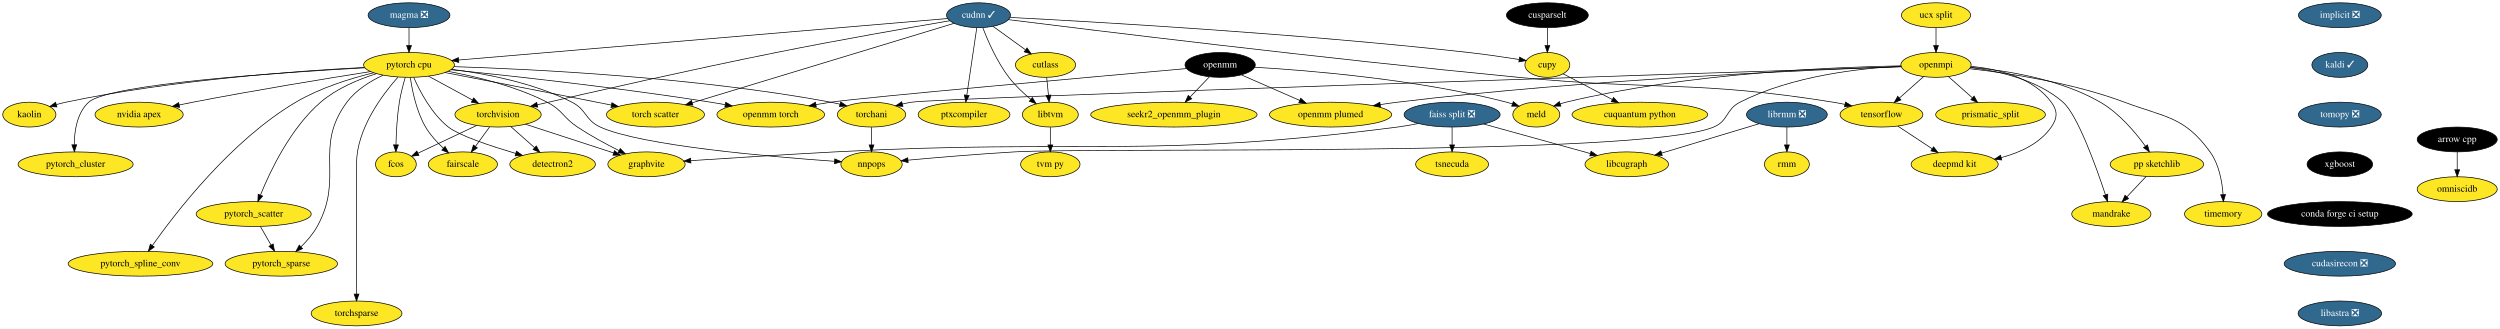
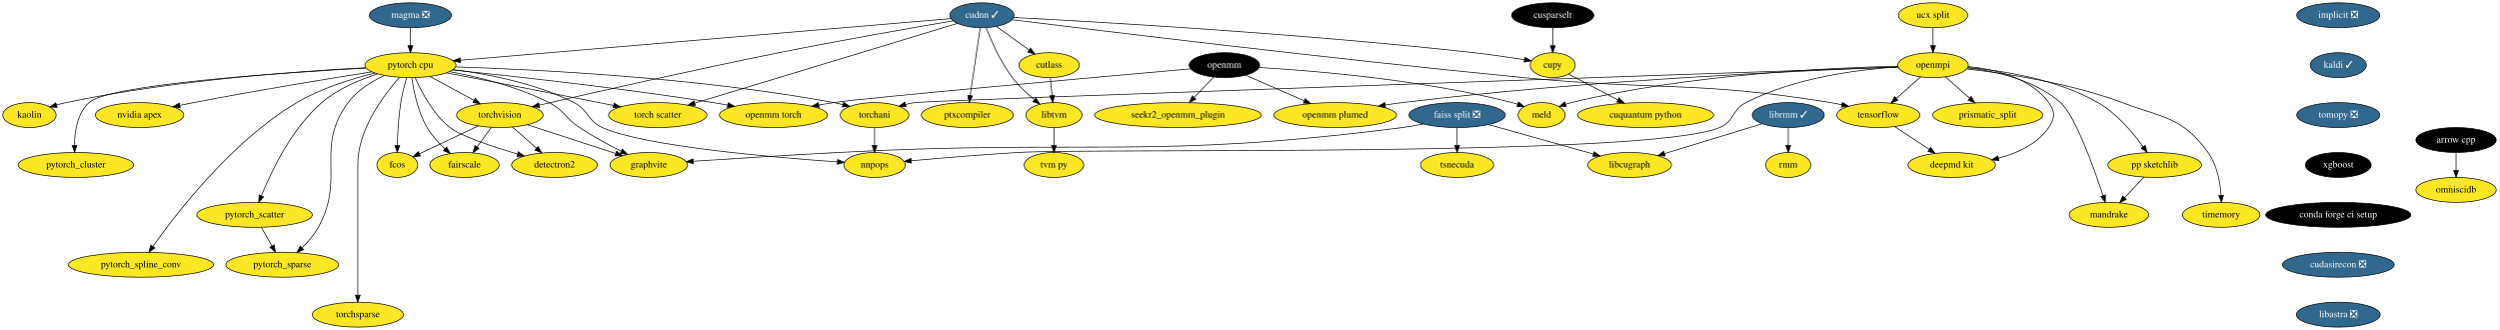
- <svg xmlns="http://www.w3.org/2000/svg" xmlns:xlink="http://www.w3.org/1999/xlink" width="3621pt" height="476pt" viewBox="0.00 0.00 3621.50 476.00">
+ <svg xmlns="http://www.w3.org/2000/svg" xmlns:xlink="http://www.w3.org/1999/xlink" width="3607pt" height="476pt" viewBox="0.00 0.00 3607.50 476.00">
  <g id="graph0" class="graph" transform="scale(1 1) rotate(0) translate(4 472)">
-     <polygon fill="white" stroke="transparent" points="-4,4 -4,-472 3617.5,-472 3617.5,4 -4,4" />
+     <polygon fill="white" stroke="transparent" points="-4,4 -4,-472 3603.5,-472 3603.5,4 -4,4" />
    <g id="node1" class="node">
      <g id="a_node1">
        <a xlink:href="https://github.com/conda-forge/arrow-cpp-feedstock" xlink:title="arrow cpp">
-           <ellipse fill="#000000" stroke="black" cx="3555.5" cy="-270" rx="58" ry="18" />
-           <text text-anchor="middle" x="3555.5" y="-266.3" font-family="Times,serif" font-size="14.00" fill="white">arrow cpp</text>
+           <ellipse fill="#000000" stroke="black" cx="3541.5" cy="-270" rx="58" ry="18" />
+           <text text-anchor="middle" x="3541.5" y="-266.3" font-family="Times,serif" font-size="14.00" fill="white">arrow cpp</text>
        </a>
      </g>
    </g>
    <g id="node2" class="node">
      <g id="a_node2">
        <a xlink:href="https://github.com/conda-forge/omniscidb-feedstock" xlink:title="omniscidb">
-           <ellipse fill="#fde725" stroke="black" cx="3555.5" cy="-198" rx="58" ry="18" />
-           <text text-anchor="middle" x="3555.5" y="-194.3" font-family="Times,serif" font-size="14.00">omniscidb</text>
+           <ellipse fill="#fde725" stroke="black" cx="3541.5" cy="-198" rx="58" ry="18" />
+           <text text-anchor="middle" x="3541.5" y="-194.3" font-family="Times,serif" font-size="14.00">omniscidb</text>
        </a>
      </g>
    </g>
    <g id="edge1" class="edge">
-       <path fill="none" stroke="black" d="M3555.5,-251.7C3555.5,-243.98 3555.5,-234.71 3555.5,-226.11" />
-       <polygon fill="black" stroke="black" points="3559,-226.1 3555.5,-216.1 3552,-226.1 3559,-226.1" />
+       <path fill="none" stroke="black" d="M3541.5,-251.7C3541.5,-243.98 3541.5,-234.71 3541.5,-226.11" />
+       <polygon fill="black" stroke="black" points="3545,-226.1 3541.5,-216.1 3538,-226.1 3545,-226.1" />
    </g>
    <g id="node3" class="node">
      <g id="a_node3">
        <a xlink:href="https://github.com/conda-forge/implicit-feedstock/pull/47" xlink:title="implicit ❎">
-           <ellipse fill="#31688e" stroke="black" cx="3385.5" cy="-450" rx="60" ry="18" />
-           <text text-anchor="middle" x="3385.5" y="-446.3" font-family="Times,serif" font-size="14.00" fill="white">implicit ❎</text>
+           <ellipse fill="#31688e" stroke="black" cx="3371.5" cy="-450" rx="60" ry="18" />
+           <text text-anchor="middle" x="3371.5" y="-446.3" font-family="Times,serif" font-size="14.00" fill="white">implicit ❎</text>
        </a>
      </g>
    </g>
    <g id="node4" class="node">
      <g id="a_node4">
        <a xlink:href="https://github.com/conda-forge/kaldi-feedstock/pull/27" xlink:title="kaldi ✓">
-           <ellipse fill="#31688e" stroke="black" cx="3385.5" cy="-378" rx="40.5" ry="18" />
-           <text text-anchor="middle" x="3385.5" y="-374.3" font-family="Times,serif" font-size="14.00" fill="white">kaldi ✓</text>
+           <ellipse fill="#31688e" stroke="black" cx="3371.5" cy="-378" rx="40.5" ry="18" />
+           <text text-anchor="middle" x="3371.5" y="-374.3" font-family="Times,serif" font-size="14.00" fill="white">kaldi ✓</text>
        </a>
      </g>
    </g>
    <g id="node5" class="node">
      <g id="a_node5">
        <a xlink:href="https://github.com/conda-forge/tomopy-feedstock/pull/57" xlink:title="tomopy ❎">
-           <ellipse fill="#31688e" stroke="black" cx="3385.5" cy="-306" rx="60" ry="18" />
-           <text text-anchor="middle" x="3385.5" y="-302.3" font-family="Times,serif" font-size="14.00" fill="white">tomopy ❎</text>
+           <ellipse fill="#31688e" stroke="black" cx="3371.5" cy="-306" rx="60" ry="18" />
+           <text text-anchor="middle" x="3371.5" y="-302.3" font-family="Times,serif" font-size="14.00" fill="white">tomopy ❎</text>
        </a>
      </g>
    </g>
    <g id="node17" class="node">
      <g id="a_node17">
        <a xlink:href="https://github.com/conda-forge/xgboost-feedstock" xlink:title="xgboost">
-           <ellipse fill="#000000" stroke="black" cx="3385.5" cy="-234" rx="47.5" ry="18" />
-           <text text-anchor="middle" x="3385.5" y="-230.3" font-family="Times,serif" font-size="14.00" fill="white">xgboost</text>
+           <ellipse fill="#000000" stroke="black" cx="3371.5" cy="-234" rx="47.5" ry="18" />
+           <text text-anchor="middle" x="3371.5" y="-230.3" font-family="Times,serif" font-size="14.00" fill="white">xgboost</text>
        </a>
      </g>
    </g>
    <g id="node6" class="node">
      <g id="a_node6">
        <a xlink:href="https://github.com/conda-forge/openmpi-feedstock" xlink:title="openmpi">
-           <ellipse fill="#fde725" stroke="black" cx="2800.5" cy="-378" rx="50.89" ry="18" />
-           <text text-anchor="middle" x="2800.5" y="-374.3" font-family="Times,serif" font-size="14.00">openmpi</text>
+           <ellipse fill="#fde725" stroke="black" cx="2786.5" cy="-378" rx="50.89" ry="18" />
+           <text text-anchor="middle" x="2786.5" y="-374.3" font-family="Times,serif" font-size="14.00">openmpi</text>
        </a>
      </g>
    </g>
    <g id="node7" class="node">
      <g id="a_node7">
        <a xlink:href="https://github.com/conda-forge/tensorflow-feedstock" xlink:title="tensorflow">
-           <ellipse fill="#fde725" stroke="black" cx="2721.5" cy="-306" rx="60" ry="18" />
-           <text text-anchor="middle" x="2721.5" y="-302.3" font-family="Times,serif" font-size="14.00">tensorflow</text>
+           <ellipse fill="#fde725" stroke="black" cx="2707.5" cy="-306" rx="60" ry="18" />
+           <text text-anchor="middle" x="2707.5" y="-302.3" font-family="Times,serif" font-size="14.00">tensorflow</text>
        </a>
      </g>
    </g>
    <g id="edge4" class="edge">
-       <path fill="none" stroke="black" d="M2782.57,-361.12C2772.22,-351.94 2759.01,-340.23 2747.52,-330.06" />
-       <polygon fill="black" stroke="black" points="2749.71,-327.32 2739.9,-323.31 2745.07,-332.56 2749.71,-327.32" />
+       <path fill="none" stroke="black" d="M2768.57,-361.12C2758.22,-351.94 2745.01,-340.23 2733.52,-330.06" />
+       <polygon fill="black" stroke="black" points="2735.71,-327.32 2725.9,-323.31 2731.07,-332.56 2735.71,-327.32" />
    </g>
    <g id="node8" class="node">
      <g id="a_node8">
        <a xlink:href="https://github.com/conda-forge/deepmd-kit-feedstock" xlink:title="deepmd kit">
-           <ellipse fill="#fde725" stroke="black" cx="2827.5" cy="-234" rx="63.09" ry="18" />
-           <text text-anchor="middle" x="2827.5" y="-230.3" font-family="Times,serif" font-size="14.00">deepmd kit</text>
+           <ellipse fill="#fde725" stroke="black" cx="2813.5" cy="-234" rx="63.09" ry="18" />
+           <text text-anchor="middle" x="2813.5" y="-230.3" font-family="Times,serif" font-size="14.00">deepmd kit</text>
        </a>
      </g>
    </g>
    <g id="edge5" class="edge">
-       <path fill="none" stroke="black" d="M2851.18,-375.98C2889.95,-372.2 2941.09,-360.08 2967.5,-324 2976.95,-311.09 2976.59,-301.17 2967.5,-288 2950.99,-264.1 2922.21,-250.96 2895.02,-243.75" />
-       <polygon fill="black" stroke="black" points="2895.64,-240.3 2885.1,-241.35 2894,-247.11 2895.64,-240.3" />
+       <path fill="none" stroke="black" d="M2837.18,-375.98C2875.95,-372.2 2927.09,-360.08 2953.5,-324 2962.95,-311.09 2962.59,-301.17 2953.5,-288 2936.99,-264.1 2908.21,-250.96 2881.02,-243.75" />
+       <polygon fill="black" stroke="black" points="2881.64,-240.3 2871.1,-241.35 2880,-247.11 2881.64,-240.3" />
    </g>
    <g id="node9" class="node">
      <g id="a_node9">
        <a xlink:href="https://github.com/conda-forge/prismatic_split-feedstock" xlink:title="prismatic_split">
-           <ellipse fill="#fde725" stroke="black" cx="2879.5" cy="-306" rx="79.5" ry="18" />
-           <text text-anchor="middle" x="2879.5" y="-302.3" font-family="Times,serif" font-size="14.00">prismatic_split</text>
+           <ellipse fill="#fde725" stroke="black" cx="2865.5" cy="-306" rx="79.5" ry="18" />
+           <text text-anchor="middle" x="2865.5" y="-302.3" font-family="Times,serif" font-size="14.00">prismatic_split</text>
        </a>
      </g>
    </g>
    <g id="edge6" class="edge">
-       <path fill="none" stroke="black" d="M2818.43,-361.12C2828.71,-352 2841.81,-340.4 2853.23,-330.28" />
-       <polygon fill="black" stroke="black" points="2855.66,-332.8 2860.82,-323.55 2851.01,-327.56 2855.66,-332.8" />
+       <path fill="none" stroke="black" d="M2804.43,-361.12C2814.71,-352 2827.81,-340.4 2839.23,-330.28" />
+       <polygon fill="black" stroke="black" points="2841.66,-332.8 2846.82,-323.55 2837.01,-327.56 2841.66,-332.8" />
    </g>
    <g id="node10" class="node">
      <g id="a_node10">
        <a xlink:href="https://github.com/conda-forge/pp-sketchlib-feedstock" xlink:title="pp sketchlib">
-           <ellipse fill="#fde725" stroke="black" cx="3120.5" cy="-234" rx="67.69" ry="18" />
-           <text text-anchor="middle" x="3120.5" y="-230.3" font-family="Times,serif" font-size="14.00">pp sketchlib</text>
+           <ellipse fill="#fde725" stroke="black" cx="3106.5" cy="-234" rx="67.69" ry="18" />
+           <text text-anchor="middle" x="3106.5" y="-230.3" font-family="Times,serif" font-size="14.00">pp sketchlib</text>
        </a>
      </g>
    </g>
    <g id="edge7" class="edge">
-       <path fill="none" stroke="black" d="M2850.57,-374.54C2901.03,-370.14 2979.63,-357.92 3038.5,-324 3065.74,-308.31 3089.15,-280.55 3103.9,-260.2" />
-       <polygon fill="black" stroke="black" points="3106.79,-262.18 3109.68,-251.99 3101.06,-258.15 3106.79,-262.18" />
+       <path fill="none" stroke="black" d="M2836.57,-374.54C2887.03,-370.14 2965.63,-357.92 3024.5,-324 3051.74,-308.31 3075.15,-280.55 3089.9,-260.2" />
+       <polygon fill="black" stroke="black" points="3092.79,-262.18 3095.68,-251.99 3087.06,-258.15 3092.79,-262.18" />
    </g>
    <g id="node11" class="node">
      <g id="a_node11">
        <a xlink:href="https://github.com/conda-forge/torchani-feedstock" xlink:title="torchani">
          <ellipse fill="#fde725" stroke="black" cx="1258.5" cy="-306" rx="49.5" ry="18" />
          <text text-anchor="middle" x="1258.5" y="-302.3" font-family="Times,serif" font-size="14.00">torchani</text>
        </a>
      </g>
    </g>
    <g id="edge8" class="edge">
-       <path fill="none" stroke="black" d="M2750.34,-375.38C2495.27,-367.12 1352.67,-329.85 1316.5,-324 1312.13,-323.29 1307.62,-322.36 1303.14,-321.29" />
-       <polygon fill="black" stroke="black" points="1304.01,-317.89 1293.45,-318.77 1302.25,-324.67 1304.01,-317.89" />
+       <path fill="none" stroke="black" d="M2736.14,-375.27C2480.14,-366.46 1334.41,-326.9 1316.5,-324 1312.13,-323.29 1307.62,-322.36 1303.14,-321.28" />
+       <polygon fill="black" stroke="black" points="1304.01,-317.89 1293.45,-318.76 1302.25,-324.67 1304.01,-317.89" />
    </g>
    <g id="node12" class="node">
      <g id="a_node12">
        <a xlink:href="https://github.com/conda-forge/openmm-plumed-feedstock" xlink:title="openmm plumed">
          <ellipse fill="#fde725" stroke="black" cx="1923.5" cy="-306" rx="88.5" ry="18" />
          <text text-anchor="middle" x="1923.5" y="-302.3" font-family="Times,serif" font-size="14.00">openmm plumed</text>
        </a>
      </g>
    </g>
    <g id="edge9" class="edge">
-       <path fill="none" stroke="black" d="M2750.14,-375.42C2625.85,-371.13 2294.7,-357.25 2020.5,-324 2012.33,-323.01 2003.8,-321.79 1995.33,-320.46" />
-       <polygon fill="black" stroke="black" points="1995.88,-317.01 1985.45,-318.86 1994.76,-323.92 1995.88,-317.01" />
+       <path fill="none" stroke="black" d="M2736.14,-375.34C2613.39,-370.88 2289.12,-356.74 2020.5,-324 2012.48,-323.02 2004.11,-321.83 1995.8,-320.52" />
+       <polygon fill="black" stroke="black" points="1996.14,-317.04 1985.71,-318.89 1995.02,-323.95 1996.14,-317.04" />
    </g>
    <g id="node13" class="node">
      <g id="a_node13">
        <a xlink:href="https://github.com/conda-forge/meld-feedstock" xlink:title="meld">
          <ellipse fill="#fde725" stroke="black" cx="2221.5" cy="-306" rx="34" ry="18" />
          <text text-anchor="middle" x="2221.5" y="-302.3" font-family="Times,serif" font-size="14.00">meld</text>
        </a>
      </g>
    </g>
    <g id="edge10" class="edge">
-       <path fill="none" stroke="black" d="M2749.84,-376.65C2653.81,-374.96 2439.22,-366.3 2264.5,-324 2261.72,-323.33 2258.88,-322.51 2256.05,-321.61" />
-       <polygon fill="black" stroke="black" points="2257.18,-318.29 2246.59,-318.27 2254.85,-324.89 2257.18,-318.29" />
+       <path fill="none" stroke="black" d="M2735.7,-376.45C2641.46,-374.43 2433.77,-365.21 2264.5,-324 2261.72,-323.32 2258.88,-322.51 2256.06,-321.6" />
+       <polygon fill="black" stroke="black" points="2257.18,-318.29 2246.59,-318.25 2254.85,-324.89 2257.18,-318.29" />
    </g>
    <g id="node14" class="node">
      <g id="a_node14">
        <a xlink:href="https://github.com/conda-forge/timemory-feedstock" xlink:title="timemory">
-           <ellipse fill="#fde725" stroke="black" cx="3216.5" cy="-162" rx="56" ry="18" />
-           <text text-anchor="middle" x="3216.5" y="-158.3" font-family="Times,serif" font-size="14.00">timemory</text>
+           <ellipse fill="#fde725" stroke="black" cx="3202.5" cy="-162" rx="56" ry="18" />
+           <text text-anchor="middle" x="3202.5" y="-158.3" font-family="Times,serif" font-size="14.00">timemory</text>
        </a>
      </g>
    </g>
    <g id="edge11" class="edge">
-       <path fill="none" stroke="black" d="M2849.17,-372.51C2904.83,-366.25 2998.01,-352.32 3073.5,-324 3133.17,-301.62 3160.08,-303.59 3197.5,-252 3210.51,-234.06 3214.97,-209.07 3216.34,-190.13" />
-       <polygon fill="black" stroke="black" points="3219.84,-190.2 3216.82,-180.05 3212.85,-189.87 3219.84,-190.2" />
+       <path fill="none" stroke="black" d="M2835.17,-372.51C2890.83,-366.25 2984.01,-352.32 3059.5,-324 3119.17,-301.62 3146.08,-303.59 3183.5,-252 3196.51,-234.06 3200.97,-209.07 3202.34,-190.13" />
+       <polygon fill="black" stroke="black" points="3205.84,-190.2 3202.82,-180.05 3198.85,-189.87 3205.84,-190.2" />
    </g>
    <g id="node15" class="node">
      <g id="a_node15">
        <a xlink:href="https://github.com/conda-forge/mandrake-feedstock" xlink:title="mandrake">
-           <ellipse fill="#fde725" stroke="black" cx="3054.5" cy="-162" rx="57.39" ry="18" />
-           <text text-anchor="middle" x="3054.5" y="-158.3" font-family="Times,serif" font-size="14.00">mandrake</text>
+           <ellipse fill="#fde725" stroke="black" cx="3040.5" cy="-162" rx="57.39" ry="18" />
+           <text text-anchor="middle" x="3040.5" y="-158.3" font-family="Times,serif" font-size="14.00">mandrake</text>
        </a>
      </g>
    </g>
    <g id="edge12" class="edge">
-       <path fill="none" stroke="black" d="M2850.15,-374.14C2890.68,-369.36 2947.15,-356.79 2984.5,-324 3005.56,-305.51 3032.49,-230.49 3045.98,-189.71" />
-       <polygon fill="black" stroke="black" points="3049.33,-190.73 3049.11,-180.13 3042.68,-188.55 3049.33,-190.73" />
+       <path fill="none" stroke="black" d="M2836.15,-374.14C2876.68,-369.36 2933.15,-356.79 2970.5,-324 2991.56,-305.51 3018.49,-230.49 3031.98,-189.71" />
+       <polygon fill="black" stroke="black" points="3035.33,-190.73 3035.11,-180.13 3028.68,-188.55 3035.33,-190.73" />
    </g>
    <g id="node16" class="node">
      <g id="a_node16">
        <a xlink:href="https://github.com/conda-forge/nnpops-feedstock" xlink:title="nnpops">
          <ellipse fill="#fde725" stroke="black" cx="1258.5" cy="-234" rx="44.39" ry="18" />
          <text text-anchor="middle" x="1258.5" y="-230.3" font-family="Times,serif" font-size="14.00">nnpops</text>
        </a>
      </g>
    </g>
    <g id="edge13" class="edge">
-       <path fill="none" stroke="black" d="M2750.03,-376.11C2691.01,-373.2 2591.8,-362.38 2516.5,-324 2495.77,-313.43 2499.96,-296.99 2478.5,-288 2374.63,-244.46 1577.93,-258.61 1465.5,-252 1413.07,-248.92 1353.29,-243.84 1311.5,-240.03" />
+       <path fill="none" stroke="black" d="M2736.24,-375.45C2679.86,-371.87 2587.08,-360.4 2516.5,-324 2495.82,-313.34 2499.96,-296.99 2478.5,-288 2374.63,-244.46 1577.93,-258.61 1465.5,-252 1413.07,-248.92 1353.29,-243.84 1311.5,-240.03" />
      <polygon fill="black" stroke="black" points="1311.55,-236.52 1301.28,-239.1 1310.91,-243.5 1311.55,-236.52" />
    </g>
    <g id="edge14" class="edge">
-       <path fill="none" stroke="black" d="M2745.29,-289.29C2759.92,-279.63 2778.86,-267.12 2794.87,-256.55" />
-       <polygon fill="black" stroke="black" points="2797.01,-259.33 2803.42,-250.9 2793.15,-253.49 2797.01,-259.33" />
+       <path fill="none" stroke="black" d="M2731.29,-289.29C2745.92,-279.63 2764.86,-267.12 2780.87,-256.55" />
+       <polygon fill="black" stroke="black" points="2783.01,-259.33 2789.42,-250.9 2779.15,-253.49 2783.01,-259.33" />
    </g>
    <g id="edge15" class="edge">
-       <path fill="none" stroke="black" d="M3104.86,-216.41C3096.56,-207.61 3086.21,-196.63 3077.05,-186.92" />
-       <polygon fill="black" stroke="black" points="3079.44,-184.34 3070.03,-179.47 3074.34,-189.15 3079.44,-184.34" />
+       <path fill="none" stroke="black" d="M3090.86,-216.41C3082.56,-207.61 3072.21,-196.63 3063.05,-186.92" />
+       <polygon fill="black" stroke="black" points="3065.44,-184.34 3056.03,-179.47 3060.34,-189.15 3065.44,-184.34" />
    </g>
    <g id="edge16" class="edge">
      <path fill="none" stroke="black" d="M1258.5,-287.7C1258.5,-279.98 1258.5,-270.71 1258.5,-262.11" />
      <polygon fill="black" stroke="black" points="1262,-262.1 1258.5,-252.1 1255,-262.1 1262,-262.1" />
    </g>
    <g id="node23" class="node">
      <g id="a_node23">
        <a xlink:href="https://github.com/conda-forge/conda-forge-ci-setup-feedstock" xlink:title="conda forge ci setup">
-           <ellipse fill="#000000" stroke="black" cx="3385.5" cy="-162" rx="104.78" ry="18" />
-           <text text-anchor="middle" x="3385.5" y="-158.3" font-family="Times,serif" font-size="14.00" fill="white">conda forge ci setup</text>
+           <ellipse fill="#000000" stroke="black" cx="3371.5" cy="-162" rx="104.78" ry="18" />
+           <text text-anchor="middle" x="3371.5" y="-158.3" font-family="Times,serif" font-size="14.00" fill="white">conda forge ci setup</text>
        </a>
      </g>
    </g>
    <g id="node18" class="node">
      <g id="a_node18">
        <a xlink:href="https://github.com/conda-forge/torchvision-feedstock" xlink:title="torchvision">
          <ellipse fill="#fde725" stroke="black" cx="717.5" cy="-306" rx="62.5" ry="18" />
          <text text-anchor="middle" x="717.5" y="-302.3" font-family="Times,serif" font-size="14.00">torchvision</text>
        </a>
      </g>
    </g>
    <g id="node19" class="node">
      <g id="a_node19">
        <a xlink:href="https://github.com/conda-forge/detectron2-feedstock" xlink:title="detectron2">
          <ellipse fill="#fde725" stroke="black" cx="796.5" cy="-234" rx="61.99" ry="18" />
          <text text-anchor="middle" x="796.5" y="-230.3" font-family="Times,serif" font-size="14.00">detectron2</text>
        </a>
      </g>
    </g>
    <g id="edge18" class="edge">
      <path fill="none" stroke="black" d="M735.82,-288.76C746.12,-279.64 759.14,-268.1 770.48,-258.06" />
      <polygon fill="black" stroke="black" points="772.84,-260.64 778,-251.39 768.2,-255.4 772.84,-260.64" />
    </g>
    <g id="node20" class="node">
      <g id="a_node20">
        <a xlink:href="https://github.com/conda-forge/fcos-feedstock" xlink:title="fcos">
          <ellipse fill="#fde725" stroke="black" cx="569.5" cy="-234" rx="29.5" ry="18" />
          <text text-anchor="middle" x="569.5" y="-230.3" font-family="Times,serif" font-size="14.00">fcos</text>
        </a>
      </g>
    </g>
    <g id="edge19" class="edge">
      <path fill="none" stroke="black" d="M686.47,-290.33C661.52,-278.52 626.59,-262 601.41,-250.09" />
      <polygon fill="black" stroke="black" points="602.81,-246.88 592.27,-245.77 599.82,-253.21 602.81,-246.88" />
    </g>
    <g id="node21" class="node">
      <g id="a_node21">
        <a xlink:href="https://github.com/conda-forge/fairscale-feedstock" xlink:title="fairscale">
          <ellipse fill="#fde725" stroke="black" cx="666.5" cy="-234" rx="50.09" ry="18" />
          <text text-anchor="middle" x="666.5" y="-230.3" font-family="Times,serif" font-size="14.00">fairscale</text>
        </a>
      </g>
    </g>
    <g id="edge20" class="edge">
      <path fill="none" stroke="black" d="M705.15,-288.05C699.02,-279.63 691.48,-269.28 684.69,-259.97" />
      <polygon fill="black" stroke="black" points="687.45,-257.81 678.73,-251.79 681.79,-261.93 687.45,-257.81" />
    </g>
    <g id="node22" class="node">
      <g id="a_node22">
        <a xlink:href="https://github.com/conda-forge/graphvite-feedstock" xlink:title="graphvite">
          <ellipse fill="#fde725" stroke="black" cx="932.5" cy="-234" rx="56" ry="18" />
          <text text-anchor="middle" x="932.5" y="-230.3" font-family="Times,serif" font-size="14.00">graphvite</text>
        </a>
      </g>
    </g>
    <g id="edge21" class="edge">
      <path fill="none" stroke="black" d="M757.18,-292.08C793.16,-280.37 846.26,-263.08 884.59,-250.6" />
      <polygon fill="black" stroke="black" points="886.07,-253.8 894.49,-247.38 883.9,-247.14 886.07,-253.8" />
    </g>
    <g id="node24" class="node">
      <g id="a_node24">
        <a xlink:href="https://github.com/conda-forge/cudasirecon-feedstock/pull/11" xlink:title="cudasirecon ❎">
-           <ellipse fill="#31688e" stroke="black" cx="3385.5" cy="-90" rx="80.69" ry="18" />
-           <text text-anchor="middle" x="3385.5" y="-86.3" font-family="Times,serif" font-size="14.00" fill="white">cudasirecon ❎</text>
+           <ellipse fill="#31688e" stroke="black" cx="3371.5" cy="-90" rx="80.69" ry="18" />
+           <text text-anchor="middle" x="3371.5" y="-86.3" font-family="Times,serif" font-size="14.00" fill="white">cudasirecon ❎</text>
        </a>
      </g>
    </g>
    <g id="node52" class="node">
      <g id="a_node52">
        <a xlink:href="https://github.com/conda-forge/libastra-feedstock/pull/9" xlink:title="libastra ❎">
-           <ellipse fill="#31688e" stroke="black" cx="3385.5" cy="-18" rx="60.5" ry="18" />
-           <text text-anchor="middle" x="3385.5" y="-14.3" font-family="Times,serif" font-size="14.00" fill="white">libastra ❎</text>
+           <ellipse fill="#31688e" stroke="black" cx="3371.5" cy="-18" rx="60.5" ry="18" />
+           <text text-anchor="middle" x="3371.5" y="-14.3" font-family="Times,serif" font-size="14.00" fill="white">libastra ❎</text>
        </a>
      </g>
    </g>
    <g id="node25" class="node">
      <g id="a_node25">
        <a xlink:href="https://github.com/conda-forge/pytorch-cpu-feedstock" xlink:title="pytorch cpu">
          <ellipse fill="#fde725" stroke="black" cx="588.5" cy="-378" rx="65.79" ry="18" />
          <text text-anchor="middle" x="588.5" y="-374.3" font-family="Times,serif" font-size="14.00">pytorch cpu</text>
        </a>
      </g>
    </g>
    <g id="edge24" class="edge">
      <path fill="none" stroke="black" d="M653.72,-375.49C766.06,-371.96 1002.95,-360.48 1199.5,-324 1203.86,-323.19 1208.37,-322.19 1212.85,-321.09" />
      <polygon fill="black" stroke="black" points="1213.78,-324.47 1222.57,-318.55 1212.01,-317.7 1213.78,-324.47" />
    </g>
    <g id="edge25" class="edge">
      <path fill="none" stroke="black" d="M650,-371.65C699.36,-365.41 769.3,-352.09 824.5,-324 846.11,-313 843.43,-298.05 865.5,-288 924.91,-260.95 1111.96,-244.89 1204.95,-238.38" />
      <polygon fill="black" stroke="black" points="1205.26,-241.87 1214.99,-237.69 1204.78,-234.89 1205.26,-241.87" />
    </g>
    <g id="edge26" class="edge">
      <path fill="none" stroke="black" d="M616.81,-361.64C635.46,-351.52 660.08,-338.16 680.31,-327.18" />
      <polygon fill="black" stroke="black" points="682.14,-330.17 689.26,-322.33 678.8,-324.02 682.14,-330.17" />
    </g>
    <g id="edge27" class="edge">
      <path fill="none" stroke="black" d="M595.35,-359.82C604.13,-339.86 621.18,-307.24 645.5,-288 661.05,-275.7 706.21,-260.64 743.12,-249.72" />
      <polygon fill="black" stroke="black" points="744.17,-253.06 752.79,-246.89 742.21,-246.34 744.17,-253.06" />
    </g>
    <g id="edge28" class="edge">
      <path fill="none" stroke="black" d="M583.07,-360C580.02,-349.7 576.44,-336.22 574.5,-324 571.25,-303.49 570.03,-280.04 569.61,-262.36" />
      <polygon fill="black" stroke="black" points="573.11,-262.11 569.44,-252.17 566.11,-262.23 573.11,-262.11" />
    </g>
    <g id="edge29" class="edge">
      <path fill="none" stroke="black" d="M590.39,-359.9C593.05,-341.18 599.17,-310.8 612.5,-288 619.13,-276.66 628.82,-266.09 638.17,-257.42" />
      <polygon fill="black" stroke="black" points="640.69,-259.86 645.86,-250.61 636.06,-254.62 640.69,-259.86" />
    </g>
    <g id="edge30" class="edge">
      <path fill="none" stroke="black" d="M645.14,-368.64C686.51,-360.98 743.08,-347.21 788.5,-324 811,-312.5 811.46,-301.98 832.5,-288 851.54,-275.35 873.93,-263.25 892.69,-253.81" />
      <polygon fill="black" stroke="black" points="894.45,-256.85 901.85,-249.27 891.34,-250.58 894.45,-256.85" />
    </g>
    <g id="node26" class="node">
      <g id="a_node26">
        <a xlink:href="https://github.com/conda-forge/nvidia-apex-feedstock" xlink:title="nvidia apex">
          <ellipse fill="#fde725" stroke="black" cx="197.5" cy="-306" rx="63.89" ry="18" />
          <text text-anchor="middle" x="197.5" y="-302.3" font-family="Times,serif" font-size="14.00">nvidia apex</text>
        </a>
      </g>
    </g>
    <g id="edge31" class="edge">
      <path fill="none" stroke="black" d="M532.95,-368.4C470.26,-358.51 365.32,-341.38 275.5,-324 269.01,-322.74 262.23,-321.37 255.49,-319.95" />
      <polygon fill="black" stroke="black" points="256.2,-316.53 245.69,-317.87 254.75,-323.37 256.2,-316.53" />
    </g>
    <g id="node27" class="node">
      <g id="a_node27">
        <a xlink:href="https://github.com/conda-forge/pytorch_cluster-feedstock" xlink:title="pytorch_cluster">
          <ellipse fill="#fde725" stroke="black" cx="105.5" cy="-234" rx="83.39" ry="18" />
          <text text-anchor="middle" x="105.5" y="-230.3" font-family="Times,serif" font-size="14.00">pytorch_cluster</text>
        </a>
      </g>
    </g>
    <g id="edge32" class="edge">
      <path fill="none" stroke="black" d="M524.23,-373.78C403.77,-367.15 153.54,-350.36 124.5,-324 107.64,-308.7 103.74,-282.42 103.55,-262.38" />
      <polygon fill="black" stroke="black" points="107.06,-262.34 103.76,-252.27 100.06,-262.2 107.06,-262.34" />
    </g>
    <g id="node28" class="node">
      <g id="a_node28">
        <a xlink:href="https://github.com/conda-forge/pytorch_scatter-feedstock" xlink:title="pytorch_scatter">
          <ellipse fill="#fde725" stroke="black" cx="363.5" cy="-162" rx="83.39" ry="18" />
          <text text-anchor="middle" x="363.5" y="-158.3" font-family="Times,serif" font-size="14.00">pytorch_scatter</text>
        </a>
      </g>
    </g>
    <g id="edge33" class="edge">
      <path fill="none" stroke="black" d="M541.39,-365.37C515.34,-357.12 483.65,-343.92 460.5,-324 417.05,-286.61 387.56,-224.73 373.33,-189.57" />
      <polygon fill="black" stroke="black" points="376.48,-188.01 369.56,-179.99 369.96,-190.58 376.48,-188.01" />
    </g>
    <g id="node29" class="node">
      <g id="a_node29">
        <a xlink:href="https://github.com/conda-forge/pytorch_spline_conv-feedstock" xlink:title="pytorch_spline_conv">
          <ellipse fill="#fde725" stroke="black" cx="199.5" cy="-90" rx="104.78" ry="18" />
          <text text-anchor="middle" x="199.5" y="-86.3" font-family="Times,serif" font-size="14.00">pytorch_spline_conv</text>
        </a>
      </g>
    </g>
    <g id="edge34" class="edge">
      <path fill="none" stroke="black" d="M537.27,-366.63C503.63,-358.37 459.53,-344.71 424.5,-324 331.08,-268.78 250.64,-164.4 216.7,-116.36" />
      <polygon fill="black" stroke="black" points="219.51,-114.27 210.92,-108.07 213.77,-118.28 219.51,-114.27" />
    </g>
    <g id="node30" class="node">
      <g id="a_node30">
        <a xlink:href="https://github.com/conda-forge/pytorch_sparse-feedstock" xlink:title="pytorch_sparse">
          <ellipse fill="#fde725" stroke="black" cx="403.5" cy="-90" rx="81.49" ry="18" />
          <text text-anchor="middle" x="403.5" y="-86.3" font-family="Times,serif" font-size="14.00">pytorch_sparse</text>
        </a>
      </g>
    </g>
    <g id="edge35" class="edge">
      <path fill="none" stroke="black" d="M550.69,-363.05C532.36,-354.45 511.54,-341.64 498.5,-324 449.61,-257.86 495.31,-215.98 455.5,-144 449.52,-133.18 440.72,-123.03 432.05,-114.56" />
      <polygon fill="black" stroke="black" points="434.25,-111.83 424.55,-107.59 429.49,-116.96 434.25,-111.83" />
    </g>
    <g id="node31" class="node">
      <g id="a_node31">
        <a xlink:href="https://github.com/conda-forge/openmm-torch-feedstock" xlink:title="openmm torch">
          <ellipse fill="#fde725" stroke="black" cx="1112.5" cy="-306" rx="78" ry="18" />
          <text text-anchor="middle" x="1112.5" y="-302.3" font-family="Times,serif" font-size="14.00">openmm torch</text>
        </a>
      </g>
    </g>
    <g id="edge36" class="edge">
      <path fill="none" stroke="black" d="M649.13,-371.05C733.69,-362.42 891.7,-345.16 1025.5,-324 1032.24,-322.93 1039.26,-321.73 1046.25,-320.46" />
      <polygon fill="black" stroke="black" points="1047.25,-323.83 1056.45,-318.57 1045.98,-316.95 1047.25,-323.83" />
    </g>
    <g id="node32" class="node">
      <g id="a_node32">
        <a xlink:href="https://github.com/conda-forge/torchsparse-feedstock" xlink:title="torchsparse">
          <ellipse fill="#fde725" stroke="black" cx="512.5" cy="-18" rx="65.79" ry="18" />
          <text text-anchor="middle" x="512.5" y="-14.3" font-family="Times,serif" font-size="14.00">torchsparse</text>
        </a>
      </g>
    </g>
    <g id="edge37" class="edge">
      <path fill="none" stroke="black" d="M572.38,-360.19C550.07,-335.09 512.5,-285.33 512.5,-235 512.5,-235 512.5,-235 512.5,-161 512.5,-121 512.5,-74.65 512.5,-46.08" />
      <polygon fill="black" stroke="black" points="516,-46.05 512.5,-36.05 509,-46.05 516,-46.05" />
    </g>
    <g id="node33" class="node">
      <g id="a_node33">
        <a xlink:href="https://github.com/conda-forge/torch-scatter-feedstock" xlink:title="torch scatter">
          <ellipse fill="#fde725" stroke="black" cx="945.5" cy="-306" rx="71" ry="18" />
          <text text-anchor="middle" x="945.5" y="-302.3" font-family="Times,serif" font-size="14.00">torch scatter</text>
        </a>
      </g>
    </g>
    <g id="edge38" class="edge">
      <path fill="none" stroke="black" d="M640.41,-366.97C695.15,-356.36 783.92,-339.12 860.5,-324 867.25,-322.67 874.29,-321.27 881.31,-319.87" />
      <polygon fill="black" stroke="black" points="882.43,-323.22 891.55,-317.83 881.06,-316.35 882.43,-323.22" />
    </g>
    <g id="node34" class="node">
      <g id="a_node34">
        <a xlink:href="https://github.com/conda-forge/kaolin-feedstock" xlink:title="kaolin">
          <ellipse fill="#fde725" stroke="black" cx="38.5" cy="-306" rx="38.5" ry="18" />
          <text text-anchor="middle" x="38.5" y="-302.3" font-family="Times,serif" font-size="14.00">kaolin</text>
        </a>
      </g>
    </g>
    <g id="edge39" class="edge">
      <path fill="none" stroke="black" d="M523.9,-374.32C428.45,-369.42 244.53,-356.35 91.5,-324 87.02,-323.05 82.38,-321.87 77.79,-320.58" />
      <polygon fill="black" stroke="black" points="78.51,-317.14 67.93,-317.61 76.49,-323.84 78.51,-317.14" />
    </g>
    <g id="edge40" class="edge">
      <path fill="none" stroke="black" d="M373.18,-144.05C377.78,-136.01 383.38,-126.2 388.51,-117.23" />
      <polygon fill="black" stroke="black" points="391.71,-118.69 393.63,-108.28 385.63,-115.22 391.71,-118.69" />
    </g>
    <g id="node35" class="node">
      <g id="a_node35">
        <a xlink:href="https://github.com/conda-forge/ucx-split-feedstock" xlink:title="ucx split">
-           <ellipse fill="#fde725" stroke="black" cx="2800.5" cy="-450" rx="50.09" ry="18" />
-           <text text-anchor="middle" x="2800.5" y="-446.3" font-family="Times,serif" font-size="14.00">ucx split</text>
+           <ellipse fill="#fde725" stroke="black" cx="2786.5" cy="-450" rx="50.09" ry="18" />
+           <text text-anchor="middle" x="2786.5" y="-446.3" font-family="Times,serif" font-size="14.00">ucx split</text>
        </a>
      </g>
    </g>
    <g id="edge41" class="edge">
-       <path fill="none" stroke="black" d="M2800.5,-431.7C2800.5,-423.98 2800.5,-414.71 2800.5,-406.11" />
-       <polygon fill="black" stroke="black" points="2804,-406.1 2800.5,-396.1 2797,-406.1 2804,-406.1" />
+       <path fill="none" stroke="black" d="M2786.5,-431.7C2786.5,-423.98 2786.5,-414.71 2786.5,-406.11" />
+       <polygon fill="black" stroke="black" points="2790,-406.1 2786.5,-396.1 2783,-406.1 2790,-406.1" />
    </g>
    <g id="node36" class="node">
      <g id="a_node36">
        <a xlink:href="https://github.com/conda-forge/openmm-feedstock" xlink:title="openmm">
          <ellipse fill="#000000" stroke="black" cx="1763.5" cy="-378" rx="50.89" ry="18" />
          <text text-anchor="middle" x="1763.5" y="-374.3" font-family="Times,serif" font-size="14.00" fill="white">openmm</text>
        </a>
      </g>
    </g>
    <g id="edge42" class="edge">
      <path fill="none" stroke="black" d="M1794.35,-363.5C1818.31,-353.02 1851.88,-338.33 1878.79,-326.56" />
      <polygon fill="black" stroke="black" points="1880.24,-329.74 1888,-322.53 1877.44,-323.33 1880.24,-329.74" />
    </g>
    <g id="edge43" class="edge">
      <path fill="none" stroke="black" d="M1813.44,-374.64C1892.16,-370.04 2049.42,-357.2 2178.5,-324 2181.27,-323.29 2184.1,-322.44 2186.92,-321.52" />
      <polygon fill="black" stroke="black" points="2188.14,-324.8 2196.38,-318.14 2185.79,-318.21 2188.14,-324.8" />
    </g>
    <g id="edge44" class="edge">
      <path fill="none" stroke="black" d="M1714.96,-372.72C1587.54,-361.44 1249.87,-331.27 1199.5,-324 1192.48,-322.99 1185.18,-321.79 1177.91,-320.5" />
      <polygon fill="black" stroke="black" points="1178.52,-317.06 1168.05,-318.71 1177.26,-323.94 1178.52,-317.06" />
    </g>
    <g id="node37" class="node">
      <g id="a_node37">
        <a xlink:href="https://github.com/conda-forge/seekr2_openmm_plugin-feedstock" xlink:title="seekr2_openmm_plugin">
          <ellipse fill="#fde725" stroke="black" cx="1696.5" cy="-306" rx="120.48" ry="18" />
          <text text-anchor="middle" x="1696.5" y="-302.3" font-family="Times,serif" font-size="14.00">seekr2_openmm_plugin</text>
        </a>
      </g>
    </g>
    <g id="edge45" class="edge">
      <path fill="none" stroke="black" d="M1747.96,-360.76C1739.66,-352.1 1729.28,-341.25 1720.02,-331.57" />
      <polygon fill="black" stroke="black" points="1722.33,-328.93 1712.89,-324.12 1717.28,-333.77 1722.33,-328.93" />
    </g>
    <g id="node38" class="node">
      <g id="a_node38">
        <a xlink:href="https://github.com/conda-forge/cupy-feedstock" xlink:title="cupy">
          <ellipse fill="#fde725" stroke="black" cx="2237.5" cy="-378" rx="32.5" ry="18" />
          <text text-anchor="middle" x="2237.5" y="-374.3" font-family="Times,serif" font-size="14.00">cupy</text>
        </a>
      </g>
    </g>
    <g id="node39" class="node">
      <g id="a_node39">
        <a xlink:href="https://github.com/conda-forge/cuquantum-python-feedstock" xlink:title="cuquantum python">
          <ellipse fill="#fde725" stroke="black" cx="2371.5" cy="-306" rx="98.28" ry="18" />
          <text text-anchor="middle" x="2371.5" y="-302.3" font-family="Times,serif" font-size="14.00">cuquantum python</text>
        </a>
      </g>
    </g>
    <g id="edge46" class="edge">
      <path fill="none" stroke="black" d="M2260.23,-365.13C2279.74,-354.93 2308.32,-340 2331.63,-327.83" />
      <polygon fill="black" stroke="black" points="2333.36,-330.87 2340.6,-323.14 2330.12,-324.67 2333.36,-330.87" />
    </g>
    <g id="node40" class="node">
      <g id="a_node40">
        <a xlink:href="https://github.com/conda-forge/cudnn-feedstock/pull/39" xlink:title="cudnn ✓">
          <ellipse fill="#31688e" stroke="black" cx="1413.5" cy="-450" rx="46.29" ry="18" />
          <text text-anchor="middle" x="1413.5" y="-446.3" font-family="Times,serif" font-size="14.00" fill="white">cudnn ✓</text>
        </a>
      </g>
    </g>
    <g id="edge47" class="edge">
-       <path fill="none" stroke="black" d="M1456.68,-443.56C1574.8,-428.78 1913.28,-387.19 2195.5,-360 2397.86,-340.5 2450.75,-356.09 2651.5,-324 2656.98,-323.12 2662.66,-322.04 2668.32,-320.85" />
-       <polygon fill="black" stroke="black" points="2669.4,-324.19 2678.4,-318.61 2667.88,-317.36 2669.4,-324.19" />
+       <path fill="none" stroke="black" d="M1456.68,-443.59C1574.81,-428.9 1913.31,-387.52 2195.5,-360 2392.11,-340.83 2443.53,-355.73 2638.5,-324 2643.83,-323.13 2649.35,-322.07 2654.84,-320.89" />
+       <polygon fill="black" stroke="black" points="2655.67,-324.29 2664.65,-318.69 2654.13,-317.47 2655.67,-324.29" />
    </g>
    <g id="edge48" class="edge">
      <path fill="none" stroke="black" d="M1371.68,-441.95C1314.74,-432.24 1209.7,-413.91 1120.5,-396 996.8,-371.16 852.59,-338.38 774.62,-320.34" />
      <polygon fill="black" stroke="black" points="775.06,-316.85 764.53,-318 773.48,-323.67 775.06,-316.85" />
    </g>
    <g id="edge49" class="edge">
      <path fill="none" stroke="black" d="M1368.85,-445.21C1233.47,-433.72 826.72,-399.21 660.48,-385.11" />
      <polygon fill="black" stroke="black" points="660.62,-381.61 650.36,-384.25 660.03,-388.58 660.62,-381.61" />
    </g>
    <g id="edge50" class="edge">
      <path fill="none" stroke="black" d="M1378.32,-438.33C1297.02,-413.66 1095.66,-352.56 998.98,-323.23" />
      <polygon fill="black" stroke="black" points="999.71,-319.79 989.12,-320.24 997.67,-326.49 999.71,-319.79" />
    </g>
    <g id="edge51" class="edge">
      <path fill="none" stroke="black" d="M1459.29,-446.75C1572.32,-440.95 1873.52,-423.93 2123.5,-396 2147.77,-393.29 2174.8,-389.3 2196.45,-385.87" />
      <polygon fill="black" stroke="black" points="2197.3,-389.28 2206.61,-384.23 2196.19,-382.36 2197.3,-389.28" />
    </g>
    <g id="node41" class="node">
      <g id="a_node41">
        <a xlink:href="https://github.com/conda-forge/libtvm-feedstock" xlink:title="libtvm">
          <ellipse fill="#fde725" stroke="black" cx="1517.5" cy="-306" rx="40.5" ry="18" />
          <text text-anchor="middle" x="1517.5" y="-302.3" font-family="Times,serif" font-size="14.00">libtvm</text>
        </a>
      </g>
    </g>
    <g id="edge52" class="edge">
      <path fill="none" stroke="black" d="M1419.67,-431.82C1426.93,-413.03 1440.22,-382.59 1457.5,-360 1466.45,-348.3 1478.28,-337.21 1489.06,-328.22" />
      <polygon fill="black" stroke="black" points="1491.45,-330.78 1497.04,-321.78 1487.06,-325.34 1491.45,-330.78" />
    </g>
    <g id="node42" class="node">
      <g id="a_node42">
        <a xlink:href="https://github.com/conda-forge/cutlass-feedstock" xlink:title="cutlass">
          <ellipse fill="#fde725" stroke="black" cx="1510.5" cy="-378" rx="43.59" ry="18" />
          <text text-anchor="middle" x="1510.5" y="-374.3" font-family="Times,serif" font-size="14.00">cutlass</text>
        </a>
      </g>
    </g>
    <g id="edge53" class="edge">
      <path fill="none" stroke="black" d="M1434.55,-433.81C1448.24,-423.93 1466.29,-410.9 1481.36,-400.03" />
      <polygon fill="black" stroke="black" points="1483.77,-402.61 1489.83,-393.92 1479.67,-396.93 1483.77,-402.61" />
    </g>
    <g id="node43" class="node">
      <g id="a_node43">
        <a xlink:href="https://github.com/conda-forge/ptxcompiler-feedstock" xlink:title="ptxcompiler">
          <ellipse fill="#fde725" stroke="black" cx="1392.5" cy="-306" rx="66.5" ry="18" />
          <text text-anchor="middle" x="1392.5" y="-302.3" font-family="Times,serif" font-size="14.00">ptxcompiler</text>
        </a>
      </g>
    </g>
    <g id="edge54" class="edge">
      <path fill="none" stroke="black" d="M1410.97,-431.87C1407.39,-407.67 1400.81,-363.21 1396.55,-334.39" />
      <polygon fill="black" stroke="black" points="1399.97,-333.57 1395.04,-324.19 1393.04,-334.59 1399.97,-333.57" />
    </g>
    <g id="node44" class="node">
      <g id="a_node44">
        <a xlink:href="https://github.com/conda-forge/tvm-py-feedstock" xlink:title="tvm py">
          <ellipse fill="#fde725" stroke="black" cx="1517.5" cy="-234" rx="43" ry="18" />
          <text text-anchor="middle" x="1517.5" y="-230.3" font-family="Times,serif" font-size="14.00">tvm py</text>
        </a>
      </g>
    </g>
    <g id="edge55" class="edge">
      <path fill="none" stroke="black" d="M1517.5,-287.7C1517.5,-279.98 1517.5,-270.71 1517.5,-262.11" />
      <polygon fill="black" stroke="black" points="1521,-262.1 1517.5,-252.1 1514,-262.1 1521,-262.1" />
    </g>
    <g id="edge56" class="edge">
      <path fill="none" stroke="black" d="M1512.23,-359.7C1513,-351.98 1513.93,-342.71 1514.79,-334.11" />
      <polygon fill="black" stroke="black" points="1518.28,-334.4 1515.79,-324.1 1511.31,-333.71 1518.28,-334.4" />
    </g>
    <g id="node45" class="node">
      <g id="a_node45">
        <a xlink:href="https://github.com/conda-forge/faiss-split-feedstock/pull/50" xlink:title="faiss split ❎">
          <ellipse fill="#31688e" stroke="black" cx="2099.5" cy="-306" rx="69.59" ry="18" />
          <text text-anchor="middle" x="2099.5" y="-302.3" font-family="Times,serif" font-size="14.00" fill="white">faiss split ❎</text>
        </a>
      </g>
    </g>
    <g id="edge57" class="edge">
      <path fill="none" stroke="black" d="M2050.41,-293.1C2040.56,-291.09 2030.24,-289.25 2020.5,-288 1660.89,-241.7 1567.56,-271.27 1205.5,-252 1133.96,-248.19 1051.93,-242.97 996.62,-239.32" />
      <polygon fill="black" stroke="black" points="996.82,-235.83 986.61,-238.66 996.36,-242.81 996.82,-235.83" />
    </g>
    <g id="node46" class="node">
      <g id="a_node46">
        <a xlink:href="https://github.com/conda-forge/libcugraph-feedstock" xlink:title="libcugraph">
-           <ellipse fill="#fde725" stroke="black" cx="2352.5" cy="-234" rx="60.5" ry="18" />
-           <text text-anchor="middle" x="2352.5" y="-230.3" font-family="Times,serif" font-size="14.00">libcugraph</text>
+           <ellipse fill="#fde725" stroke="black" cx="2348.5" cy="-234" rx="60.5" ry="18" />
+           <text text-anchor="middle" x="2348.5" y="-230.3" font-family="Times,serif" font-size="14.00">libcugraph</text>
        </a>
      </g>
    </g>
    <g id="edge58" class="edge">
-       <path fill="none" stroke="black" d="M2145.32,-292.32C2188.83,-280.28 2254.2,-262.2 2299.84,-249.57" />
-       <polygon fill="black" stroke="black" points="2300.85,-252.92 2309.56,-246.88 2298.98,-246.18 2300.85,-252.92" />
+       <path fill="none" stroke="black" d="M2144.88,-292.24C2187.53,-280.25 2251.32,-262.32 2296.11,-249.73" />
+       <polygon fill="black" stroke="black" points="2297.25,-253.04 2305.92,-246.97 2295.35,-246.31 2297.25,-253.04" />
    </g>
    <g id="node47" class="node">
      <g id="a_node47">
        <a xlink:href="https://github.com/conda-forge/tsnecuda-feedstock" xlink:title="tsnecuda">
          <ellipse fill="#fde725" stroke="black" cx="2099.5" cy="-234" rx="52.79" ry="18" />
          <text text-anchor="middle" x="2099.5" y="-230.3" font-family="Times,serif" font-size="14.00">tsnecuda</text>
        </a>
      </g>
    </g>
    <g id="edge59" class="edge">
      <path fill="none" stroke="black" d="M2099.5,-287.7C2099.5,-279.98 2099.5,-270.71 2099.5,-262.11" />
      <polygon fill="black" stroke="black" points="2103,-262.1 2099.5,-252.1 2096,-262.1 2103,-262.1" />
    </g>
    <g id="node48" class="node">
      <g id="a_node48">
        <a xlink:href="https://github.com/conda-forge/magma-feedstock/pull/16" xlink:title="magma ❎">
          <ellipse fill="#31688e" stroke="black" cx="588.5" cy="-450" rx="59.29" ry="18" />
          <text text-anchor="middle" x="588.5" y="-446.3" font-family="Times,serif" font-size="14.00" fill="white">magma ❎</text>
        </a>
      </g>
    </g>
    <g id="edge60" class="edge">
      <path fill="none" stroke="black" d="M588.5,-431.7C588.5,-423.98 588.5,-414.71 588.5,-406.11" />
      <polygon fill="black" stroke="black" points="592,-406.1 588.5,-396.1 585,-406.1 592,-406.1" />
    </g>
    <g id="node49" class="node">
      <g id="a_node49">
        <a xlink:href="https://github.com/conda-forge/cusparselt-feedstock" xlink:title="cusparselt">
          <ellipse fill="#000000" stroke="black" cx="2237.5" cy="-450" rx="59.29" ry="18" />
          <text text-anchor="middle" x="2237.5" y="-446.3" font-family="Times,serif" font-size="14.00" fill="white">cusparselt</text>
        </a>
      </g>
    </g>
    <g id="edge61" class="edge">
      <path fill="none" stroke="black" d="M2237.5,-431.7C2237.5,-423.98 2237.5,-414.71 2237.5,-406.11" />
      <polygon fill="black" stroke="black" points="2241,-406.1 2237.5,-396.1 2234,-406.1 2241,-406.1" />
    </g>
    <g id="node50" class="node">
      <g id="a_node50">
-         <a xlink:href="https://github.com/conda-forge/librmm-feedstock/pull/21" xlink:title="librmm ❎">
-           <ellipse fill="#31688e" stroke="black" cx="2584.5" cy="-306" rx="58.5" ry="18" />
-           <text text-anchor="middle" x="2584.5" y="-302.3" font-family="Times,serif" font-size="14.00" fill="white">librmm ❎</text>
+         <a xlink:href="https://github.com/conda-forge/librmm-feedstock/pull/21" xlink:title="librmm ✓">
+           <ellipse fill="#31688e" stroke="black" cx="2577.5" cy="-306" rx="52" ry="18" />
+           <text text-anchor="middle" x="2577.5" y="-302.3" font-family="Times,serif" font-size="14.00" fill="white">librmm ✓</text>
        </a>
      </g>
    </g>
    <g id="edge62" class="edge">
-       <path fill="none" stroke="black" d="M2544.35,-292.89C2505.13,-281.05 2445.3,-263 2402.9,-250.21" />
-       <polygon fill="black" stroke="black" points="2403.91,-246.86 2393.32,-247.32 2401.89,-253.56 2403.91,-246.86" />
+       <path fill="none" stroke="black" d="M2539.94,-293.52C2501.45,-281.75 2441.36,-263.39 2398.78,-250.37" />
+       <polygon fill="black" stroke="black" points="2399.76,-247.01 2389.17,-247.43 2397.71,-253.7 2399.76,-247.01" />
    </g>
    <g id="node51" class="node">
      <g id="a_node51">
        <a xlink:href="https://github.com/conda-forge/rmm-feedstock" xlink:title="rmm">
-           <ellipse fill="#fde725" stroke="black" cx="2584.5" cy="-234" rx="32.5" ry="18" />
-           <text text-anchor="middle" x="2584.5" y="-230.3" font-family="Times,serif" font-size="14.00">rmm</text>
+           <ellipse fill="#fde725" stroke="black" cx="2577.5" cy="-234" rx="32.5" ry="18" />
+           <text text-anchor="middle" x="2577.5" y="-230.3" font-family="Times,serif" font-size="14.00">rmm</text>
        </a>
      </g>
    </g>
    <g id="edge63" class="edge">
-       <path fill="none" stroke="black" d="M2584.5,-287.7C2584.5,-279.98 2584.5,-270.71 2584.5,-262.11" />
-       <polygon fill="black" stroke="black" points="2588,-262.1 2584.5,-252.1 2581,-262.1 2588,-262.1" />
+       <path fill="none" stroke="black" d="M2577.5,-287.7C2577.5,-279.98 2577.5,-270.71 2577.5,-262.11" />
+       <polygon fill="black" stroke="black" points="2581,-262.1 2577.5,-252.1 2574,-262.1 2581,-262.1" />
    </g>
  </g>
</svg>
